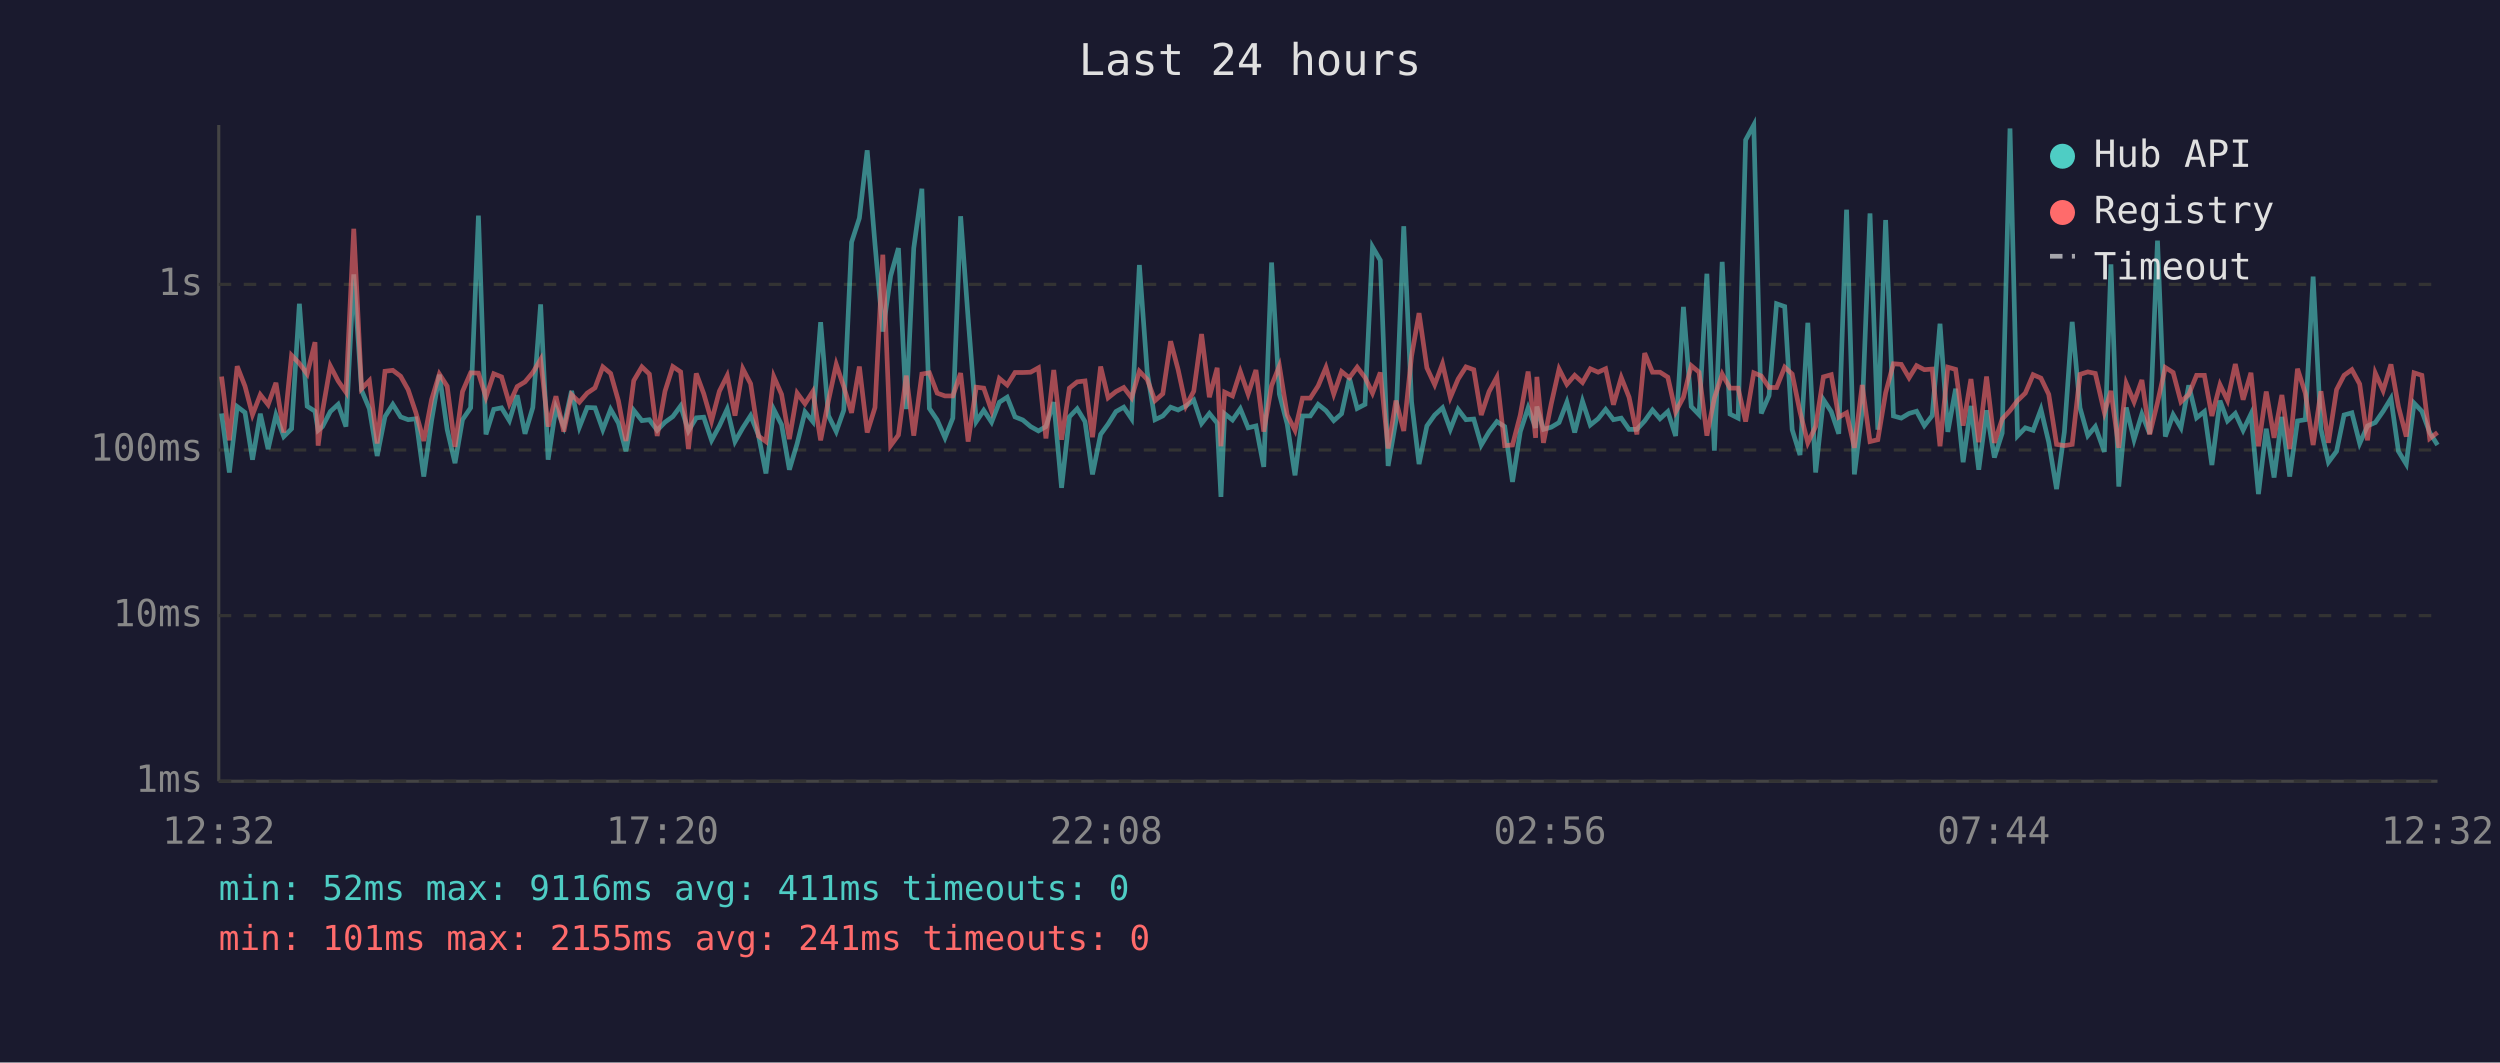
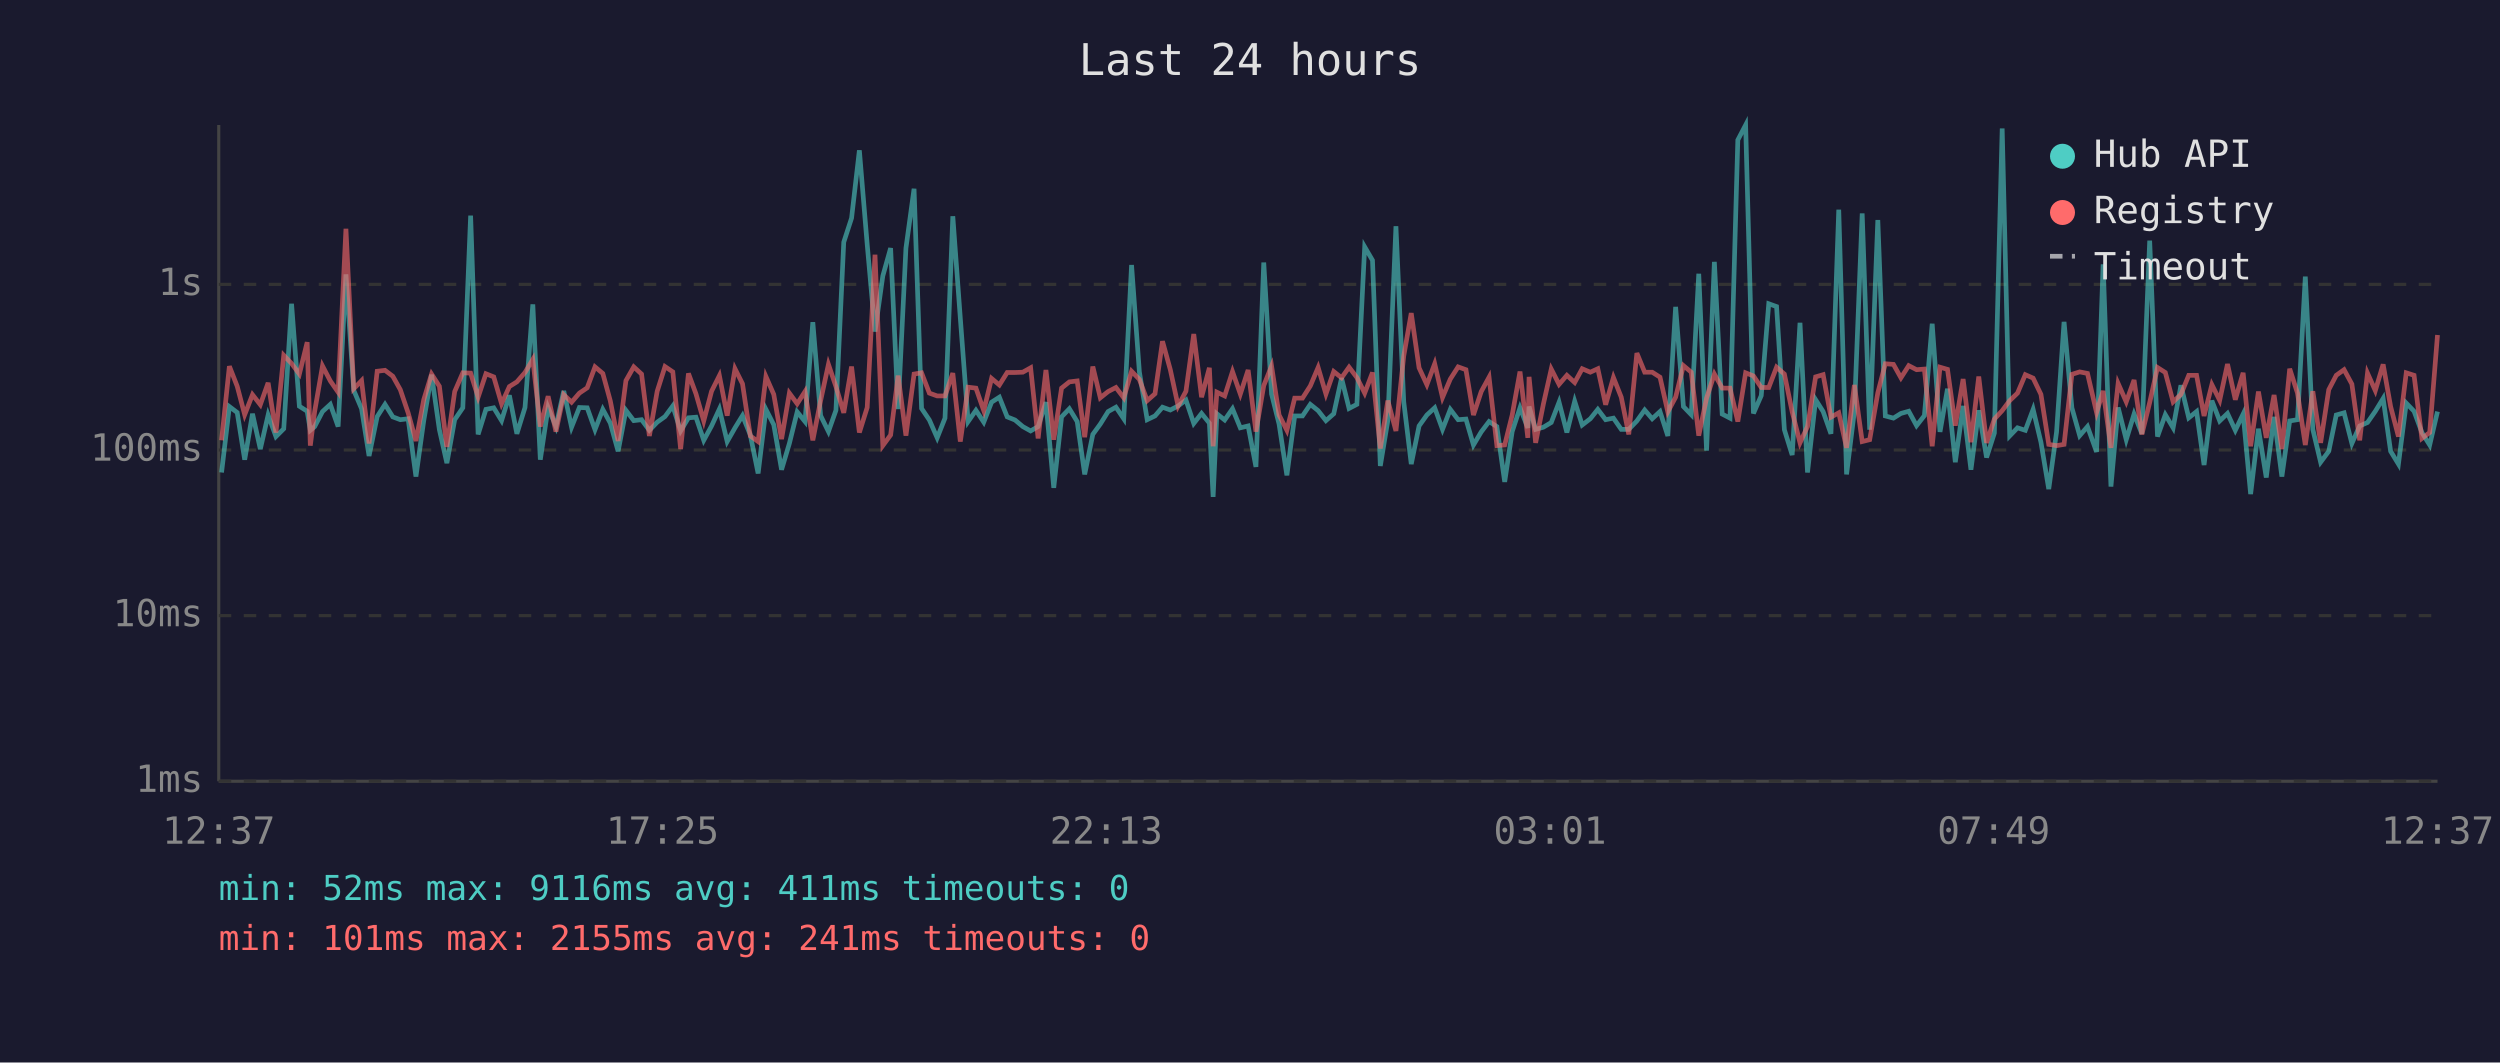
<svg xmlns="http://www.w3.org/2000/svg" viewBox="0 0 800 340" font-family="monospace" font-size="12">
  <rect width="800" height="340" fill="#1a1a2e" />
  <text x="400" y="24" fill="#e0e0e0" font-size="14" text-anchor="middle">Last 24 hours</text>
  <line x1="70" y1="40" x2="70" y2="250" stroke="#444" stroke-width="1" />
  <line x1="70" y1="250" x2="780" y2="250" stroke="#444" stroke-width="1" />
  <line x1="70" y1="250" x2="780" y2="250" stroke="#333" stroke-width="1" stroke-dasharray="4" />
  <text x="65" y="250" fill="#888" text-anchor="end" dominant-baseline="middle">1ms</text>
  <line x1="70" y1="197" x2="780" y2="197" stroke="#333" stroke-width="1" stroke-dasharray="4" />
  <text x="65" y="197" fill="#888" text-anchor="end" dominant-baseline="middle">10ms</text>
  <line x1="70" y1="144" x2="780" y2="144" stroke="#333" stroke-width="1" stroke-dasharray="4" />
  <text x="65" y="144" fill="#888" text-anchor="end" dominant-baseline="middle">100ms</text>
  <line x1="70" y1="91" x2="780" y2="91" stroke="#333" stroke-width="1" stroke-dasharray="4" />
  <text x="65" y="91" fill="#888" text-anchor="end" dominant-baseline="middle">1s</text>
-   <text x="70" y="270" fill="#888" text-anchor="middle">12:32</text>
-   <text x="212" y="270" fill="#888" text-anchor="middle">17:20</text>
-   <text x="354" y="270" fill="#888" text-anchor="middle">22:08</text>
-   <text x="496" y="270" fill="#888" text-anchor="middle">02:56</text>
-   <text x="638" y="270" fill="#888" text-anchor="middle">07:44</text>
-   <text x="780" y="270" fill="#888" text-anchor="middle">12:32</text>
-   <polyline points="70.9,132.3 73.4,151.2 75.9,130.1 78.4,132.0 80.8,147.1 83.3,132.4 85.8,143.7 88.3,132.8 90.8,139.7 93.3,137.2 95.8,97.2 98.3,130.0 100.8,131.6 101.8,137.7 103.2,136.5 105.7,131.7 108.2,129.4 110.7,136.5 113.2,87.8 115.7,124.9 118.2,130.8 120.7,145.9 123.2,133.3 125.7,129.4 128.2,133.4 130.6,134.3 133.1,134.0 135.6,152.5 138.1,134.6 140.6,119.9 143.1,137.5 145.6,148.2 148.0,134.3 150.6,130.5 153.1,69.0 155.5,139.0 158.0,131.0 160.5,130.5 163.0,134.6 165.5,126.5 168.0,138.8 170.5,130.4 173.0,97.4 175.4,147.1 177.9,130.4 180.4,136.5 182.9,125.1 185.4,136.7 187.9,130.4 190.4,130.5 192.9,137.5 195.4,131.0 197.9,135.4 200.3,144.4 202.8,131.3 205.4,134.6 207.8,134.3 210.3,137.7 212.8,135.1 215.3,133.3 217.8,129.9 220.3,137.9 222.8,133.7 225.2,133.5 227.7,140.9 230.2,136.3 232.7,130.9 235.2,141.3 237.7,136.9 240.2,133.0 242.7,139.2 245.1,151.5 247.6,131.0 250.1,135.9 252.6,150.3 255.1,141.9 257.6,131.8 260.1,134.9 262.6,103.1 265.1,133.0 267.6,138.1 270.0,131.3 272.5,77.5 275.0,69.8 277.5,48.1 280.0,78.2 282.5,106.1 285.0,88.3 287.5,79.4 290.0,130.9 292.4,79.4 295.0,60.4 297.4,130.7 299.9,134.4 302.4,140.1 304.9,133.8 307.4,69.2 309.8,101.8 312.4,134.9 314.8,131.3 317.3,135.1 319.8,128.7 322.3,127.1 324.8,133.4 327.3,134.4 329.8,136.5 332.3,137.9 334.7,136.5 337.2,128.7 339.7,156.1 342.2,133.4 344.7,130.8 347.2,134.9 349.6,151.8 352.2,139.0 354.6,135.7 357.1,131.7 359.6,130.3 362.1,134.0 364.6,84.8 367.1,119.0 369.6,134.3 372.1,133.1 374.6,130.3 377.0,131.2 379.5,129.9 382.0,128.0 384.5,135.5 387.0,132.3 389.5,135.4 390.7,159.0 391.9,132.4 394.4,134.4 396.9,130.8 399.4,136.9 401.9,136.3 404.4,149.4 406.9,84.0 409.4,126.1 411.9,135.7 414.4,152.1 416.8,133.1 419.3,133.1 421.8,129.4 424.3,131.4 426.8,134.6 429.3,132.4 431.8,121.0 434.3,130.7 436.8,129.4 439.2,79.0 441.7,83.3 444.2,149.1 446.7,134.6 449.2,72.4 451.7,128.6 454.1,148.5 456.6,136.3 459.1,132.8 461.6,130.5 464.1,137.4 466.6,131.0 469.1,134.3 471.6,134.1 474.0,142.4 476.5,138.2 479.0,134.9 481.5,136.5 484.0,154.2 486.5,138.1 489.0,130.5 491.4,136.9 491.8,130.1 493.9,137.4 496.4,136.7 498.9,135.2 501.4,128.7 503.9,138.4 506.4,128.4 508.9,136.0 511.4,134.0 513.8,131.0 516.3,134.3 518.8,133.8 521.3,137.4 523.8,137.4 526.3,134.7 528.8,131.2 531.2,134.0 533.7,131.7 536.2,139.5 538.7,98.2 541.2,130.1 543.7,132.7 546.2,87.6 548.6,144.2 551.1,83.8 553.6,132.5 556.2,133.8 558.6,44.8 561.2,40.0 563.6,132.3 566.1,126.6 568.5,97.2 571.1,98.1 573.5,137.5 576.0,145.6 578.5,103.3 581.0,151.2 583.5,127.9 586.0,131.7 588.4,138.8 590.9,67.1 593.4,151.8 595.9,131.6 598.4,68.3 600.9,137.5 603.4,70.4 605.9,133.1 608.4,133.8 610.9,132.3 613.3,131.6 615.8,136.2 618.3,133.0 620.8,103.6 623.3,138.2 625.8,124.4 628.2,147.9 630.7,129.9 633.2,150.3 635.7,131.3 638.2,146.4 640.7,138.6 643.2,41.1 645.6,139.5 648.1,136.9 650.6,137.7 653.1,131.0 655.6,141.5 658.1,156.5 660.6,138.2 663.1,103.0 665.6,130.5 668.1,139.4 670.5,136.5 673.4,144.6 675.5,84.6 678.0,155.7 680.4,130.4 682.9,140.7 685.4,132.5 687.9,138.8 690.4,77.0 692.9,139.7 695.4,132.7 697.9,136.9 700.4,123.3 702.9,133.7 705.4,131.7 707.8,148.8 710.4,128.2 712.8,134.7 715.3,132.3 717.8,137.7 720.3,132.5 722.7,158.1 725.2,137.2 727.7,152.8 730.2,133.4 732.7,152.5 735.2,134.7 737.7,134.3 740.2,88.5 742.7,137.4 745.1,147.9 747.7,144.4 750.1,132.8 752.6,132.1 755.1,141.9 757.6,136.3 760.1,135.2 762.6,131.6 765.1,127.5 767.5,144.4 770.0,148.5 772.5,129.0 775.0,131.6 777.5,138.4 780.0,142.4" fill="none" stroke="#4ecdc4" stroke-width="1.5" opacity="0.6" />
-   <polyline points="70.9,120.5 73.4,140.9 75.9,117.2 78.4,123.6 80.8,132.7 83.3,126.3 85.8,129.5 88.3,122.5 90.8,138.4 93.3,113.7 95.8,116.3 98.3,119.7 100.8,109.5 101.8,142.6 103.2,131.6 105.7,117.1 108.2,121.9 110.7,125.5 113.2,73.2 115.7,124.4 118.2,121.8 120.7,141.9 123.2,118.8 125.7,118.5 128.2,120.4 130.6,124.7 133.1,132.1 135.6,141.1 138.1,127.9 140.6,119.7 143.1,123.6 145.6,143.0 148.0,125.3 150.6,119.3 153.1,119.4 155.5,127.1 158.0,119.6 160.5,120.6 163.0,129.2 165.5,123.7 168.0,122.2 170.5,119.2 173.0,115.0 175.4,136.5 177.9,126.8 180.4,138.1 182.9,126.3 185.4,128.7 187.9,125.8 190.4,124.1 192.9,117.4 195.4,119.5 197.9,128.3 200.3,141.1 202.8,121.8 205.4,117.4 207.8,119.7 210.3,139.5 212.8,125.2 215.3,117.3 217.8,119.0 220.3,143.7 222.8,119.5 225.2,126.0 227.7,134.7 230.2,125.2 232.7,120.2 235.2,133.0 237.7,118.0 240.2,122.8 242.7,139.5 245.1,141.3 247.6,120.5 250.1,126.2 252.6,140.5 255.1,125.8 257.6,129.2 260.1,125.3 262.6,140.9 265.1,128.2 267.6,116.6 270.0,123.7 272.5,132.1 275.0,117.3 277.5,138.4 280.0,130.4 282.5,81.5 285.0,142.6 287.5,139.2 290.0,120.2 292.4,139.4 295.0,119.7 297.4,119.3 299.9,125.8 302.4,126.7 304.9,126.7 307.4,119.4 309.8,141.3 312.4,123.9 314.8,124.2 317.3,131.4 319.8,121.1 322.3,123.2 324.8,119.2 327.3,119.2 329.8,119.1 332.3,117.7 334.7,140.3 337.2,118.4 339.7,140.7 342.2,124.2 344.7,122.2 347.2,121.9 349.6,139.9 352.2,117.3 354.6,127.3 357.1,125.3 359.6,124.0 362.1,127.3 364.6,118.8 367.1,121.4 369.6,128.2 372.1,126.0 374.6,109.2 377.0,118.3 379.5,129.9 382.0,125.2 384.5,106.9 387.0,127.1 389.5,117.7 390.7,142.8 391.9,125.5 394.4,126.7 396.9,118.9 399.4,126.1 401.9,118.4 404.4,138.1 406.9,123.4 409.4,117.1 411.9,132.8 414.4,137.7 416.8,127.4 419.3,127.4 421.8,123.5 424.3,117.6 426.8,126.1 429.3,118.9 431.8,120.9 434.3,117.5 436.8,120.8 439.2,125.8 441.7,119.2 444.2,143.5 446.7,128.2 449.2,137.9 451.7,113.9 454.1,100.2 456.6,117.7 459.1,123.1 461.6,116.4 464.1,127.2 466.6,121.3 469.1,117.4 471.6,118.3 474.0,132.8 476.5,125.3 479.0,120.7 481.5,142.6 484.0,142.4 486.5,132.8 489.0,118.9 491.4,140.1 491.8,120.6 493.9,141.7 496.4,129.2 498.9,118.1 501.4,123.0 503.9,120.1 506.4,122.4 508.9,118.0 511.4,119.1 513.8,118.0 516.3,129.5 518.8,120.8 521.3,127.1 523.8,139.0 526.3,113.0 528.8,119.1 531.2,119.1 533.7,120.7 536.2,131.8 538.7,127.1 541.2,117.0 543.7,119.1 546.2,139.4 548.6,127.4 551.1,119.7 553.6,124.2 556.2,124.2 558.6,134.9 561.2,119.3 563.6,120.3 566.1,124.0 568.5,124.0 571.1,117.5 573.5,119.7 576.0,131.8 578.5,141.7 581.0,136.5 583.5,120.6 586.0,119.9 588.4,133.5 590.9,132.1 593.4,143.3 595.9,123.2 598.4,141.3 600.9,140.7 603.4,125.7 605.9,116.4 608.4,116.6 610.9,120.9 613.3,117.0 615.8,118.3 618.3,118.1 620.8,142.8 623.3,117.5 625.8,118.2 628.2,136.2 630.7,121.3 633.2,141.5 635.7,120.5 638.2,141.7 640.7,134.1 643.2,131.4 645.6,128.2 648.1,125.8 650.6,119.9 653.1,121.0 655.6,126.2 658.1,142.2 660.6,142.6 663.1,142.2 665.6,119.8 668.1,119.0 670.5,119.5 673.4,132.0 675.5,125.1 678.0,143.3 680.4,122.7 682.9,128.6 685.4,121.6 687.9,139.0 690.4,128.8 692.9,117.6 695.4,119.2 697.9,128.6 700.4,126.2 702.9,120.1 705.4,120.1 707.8,133.1 710.4,123.1 712.8,128.1 715.3,116.5 717.8,127.9 720.3,119.3 722.7,142.8 725.2,125.3 727.7,140.1 730.2,126.4 732.7,143.7 735.2,118.0 737.7,125.8 740.2,142.4 742.7,125.2 745.1,141.7 747.7,124.7 750.1,120.1 752.6,118.3 755.1,122.9 757.6,140.9 760.1,119.4 762.6,125.0 765.1,116.6 767.5,130.1 770.0,139.7 772.5,119.3 775.0,120.1 777.5,140.3 780.0,138.4" fill="none" stroke="#ff6b6b" stroke-width="1.5" opacity="0.6" />
+   <text x="70" y="270" fill="#888" text-anchor="middle">12:37</text>
+   <text x="212" y="270" fill="#888" text-anchor="middle">17:25</text>
+   <text x="354" y="270" fill="#888" text-anchor="middle">22:13</text>
+   <text x="496" y="270" fill="#888" text-anchor="middle">03:01</text>
+   <text x="638" y="270" fill="#888" text-anchor="middle">07:49</text>
+   <text x="780" y="270" fill="#888" text-anchor="middle">12:37</text>
+   <polyline points="70.9,151.2 73.4,130.1 75.9,132.0 78.3,147.1 80.8,132.4 83.3,143.7 85.8,132.8 88.3,139.7 90.8,137.2 93.3,97.2 95.8,130.0 98.3,131.6 99.3,137.7 100.7,136.5 103.2,131.7 105.7,129.4 108.2,136.5 110.7,87.8 113.2,124.9 115.7,130.8 118.1,145.9 120.7,133.3 123.2,129.4 125.7,133.4 128.1,134.3 130.6,134.0 133.1,152.5 135.6,134.6 138.1,119.9 140.6,137.5 143.0,148.2 145.5,134.3 148.1,130.5 150.6,69.0 153.0,139.0 155.5,131.0 158.0,130.5 160.5,134.6 163.0,126.5 165.4,138.8 168.0,130.4 170.5,97.4 172.9,147.1 175.4,130.4 177.9,136.5 180.4,125.1 182.9,136.7 185.4,130.4 187.9,130.5 190.4,137.5 192.9,131.0 195.3,135.4 197.8,144.4 200.3,131.3 202.8,134.6 205.3,134.3 207.8,137.7 210.3,135.1 212.8,133.3 215.3,129.9 217.8,137.9 220.3,133.7 222.7,133.5 225.2,140.9 227.7,136.3 230.2,130.9 232.7,141.3 235.2,136.9 237.6,133.0 240.1,139.2 242.6,151.5 245.1,131.0 247.6,135.9 250.1,150.3 252.6,141.9 255.1,131.8 257.6,134.9 260.1,103.1 262.6,133.0 265.1,138.1 267.5,131.3 270.0,77.5 272.5,69.8 275.0,48.1 277.5,78.2 280.0,106.1 282.5,88.3 285.0,79.4 287.4,130.9 289.9,79.4 292.5,60.4 294.9,130.7 297.4,134.4 299.9,140.1 302.4,133.8 304.9,69.2 307.3,101.8 309.8,134.9 312.3,131.3 314.8,135.1 317.3,128.7 319.8,127.1 322.3,133.4 324.8,134.4 327.3,136.5 329.8,137.9 332.2,136.5 334.7,128.7 337.2,156.1 339.7,133.4 342.2,130.8 344.7,134.9 347.1,151.8 349.7,139.0 352.1,135.7 354.6,131.7 357.1,130.3 359.6,134.0 362.1,84.8 364.6,119.0 367.1,134.3 369.6,133.1 372.0,130.3 374.5,131.2 377.0,129.9 379.5,128.0 382.0,135.5 384.5,132.3 387.0,135.4 388.2,159.0 389.4,132.4 391.9,134.4 394.4,130.8 396.9,136.9 399.4,136.3 401.9,149.4 404.4,84.0 406.9,126.1 409.3,135.7 411.8,152.1 414.3,133.1 416.8,133.1 419.3,129.4 421.8,131.4 424.3,134.6 426.8,132.4 429.3,121.0 431.7,130.7 434.2,129.4 436.7,79.0 439.2,83.3 441.7,149.1 444.1,134.6 446.7,72.4 449.2,128.6 451.6,148.5 454.1,136.3 456.6,132.8 459.1,130.5 461.6,137.4 464.1,131.0 466.6,134.3 469.1,134.1 471.5,142.4 474.0,138.2 476.5,134.9 479.0,136.5 481.5,154.2 483.9,138.1 486.4,130.5 488.9,136.9 489.3,130.1 491.4,137.4 493.9,136.7 496.4,135.2 498.9,128.7 501.4,138.4 503.9,128.4 506.3,136.0 508.9,134.0 511.3,131.0 513.8,134.3 516.3,133.8 518.8,137.4 521.2,137.4 523.8,134.7 526.3,131.2 528.7,134.0 531.2,131.7 533.7,139.5 536.2,98.2 538.7,130.1 541.2,132.7 543.6,87.6 546.1,144.2 548.6,83.8 551.1,132.5 553.6,133.8 556.1,44.8 558.6,40.0 561.1,132.3 563.6,126.6 566.0,97.2 568.5,98.1 571.0,137.5 573.5,145.6 576.0,103.3 578.4,151.2 581.0,127.9 583.4,131.7 585.9,138.8 588.4,67.1 590.9,151.8 593.4,131.6 595.9,68.3 598.3,137.5 600.9,70.4 603.3,133.1 605.9,133.8 608.3,132.3 610.8,131.6 613.3,136.2 615.8,133.0 618.3,103.6 620.8,138.2 623.2,124.4 625.7,147.9 628.2,129.9 630.7,150.3 633.2,131.3 635.7,146.4 638.2,138.6 640.7,41.1 643.1,139.5 645.6,136.9 648.1,137.7 650.6,131.0 653.1,141.5 655.6,156.5 658.1,138.2 660.5,103.0 663.0,130.5 665.5,139.4 668.0,136.5 670.9,144.6 673.0,84.6 675.5,155.7 677.8,130.4 680.4,140.7 682.9,132.5 685.4,138.8 687.9,77.0 690.4,139.7 692.9,132.7 695.4,136.9 697.9,123.3 700.4,133.7 702.9,131.7 705.3,148.8 707.8,128.2 710.3,134.7 712.8,132.3 715.3,137.7 717.8,132.5 720.2,158.1 722.7,137.2 725.2,152.8 727.7,133.4 730.2,152.5 732.7,134.7 735.2,134.3 737.7,88.5 740.1,137.4 742.6,147.9 745.2,144.4 747.6,132.8 750.1,132.1 752.6,141.9 755.1,136.3 757.6,135.2 760.1,131.6 762.6,127.5 765.0,144.4 767.5,148.5 770.0,129.0 772.5,131.6 775.0,138.4 777.5,142.4 780.0,131.7" fill="none" stroke="#4ecdc4" stroke-width="1.5" opacity="0.6" />
+   <polyline points="70.9,140.9 73.4,117.2 75.9,123.6 78.3,132.7 80.8,126.3 83.3,129.5 85.8,122.5 88.3,138.4 90.8,113.7 93.3,116.3 95.8,119.7 98.3,109.5 99.3,142.6 100.7,131.6 103.2,117.1 105.7,121.9 108.2,125.5 110.7,73.2 113.2,124.4 115.7,121.8 118.1,141.9 120.7,118.8 123.2,118.5 125.7,120.4 128.1,124.7 130.6,132.1 133.1,141.1 135.6,127.9 138.1,119.7 140.6,123.6 143.0,143.0 145.5,125.3 148.1,119.3 150.6,119.4 153.0,127.1 155.5,119.6 158.0,120.6 160.5,129.2 163.0,123.7 165.4,122.2 168.0,119.2 170.5,115.0 172.9,136.5 175.4,126.8 177.9,138.1 180.4,126.3 182.9,128.7 185.4,125.8 187.9,124.1 190.4,117.4 192.9,119.5 195.3,128.3 197.8,141.1 200.3,121.8 202.8,117.4 205.3,119.7 207.8,139.5 210.3,125.2 212.8,117.3 215.3,119.0 217.8,143.7 220.3,119.5 222.7,126.0 225.2,134.7 227.7,125.2 230.2,120.2 232.7,133.0 235.2,118.0 237.6,122.8 240.1,139.5 242.6,141.3 245.1,120.5 247.6,126.2 250.1,140.5 252.6,125.8 255.1,129.2 257.6,125.3 260.1,140.9 262.6,128.2 265.1,116.6 267.5,123.7 270.0,132.1 272.5,117.3 275.0,138.4 277.5,130.4 280.0,81.5 282.5,142.6 285.0,139.2 287.4,120.2 289.9,139.4 292.5,119.7 294.9,119.3 297.4,125.8 299.9,126.7 302.4,126.7 304.9,119.4 307.3,141.3 309.8,123.9 312.3,124.2 314.8,131.4 317.3,121.1 319.8,123.2 322.3,119.2 324.8,119.2 327.3,119.1 329.8,117.7 332.2,140.3 334.7,118.4 337.2,140.7 339.7,124.2 342.2,122.2 344.7,121.9 347.1,139.9 349.7,117.3 352.1,127.3 354.6,125.3 357.1,124.0 359.6,127.3 362.1,118.8 364.6,121.4 367.1,128.2 369.6,126.0 372.0,109.2 374.5,118.3 377.0,129.9 379.5,125.2 382.0,106.9 384.5,127.1 387.0,117.7 388.2,142.8 389.4,125.5 391.9,126.7 394.4,118.9 396.9,126.1 399.4,118.4 401.9,138.1 404.4,123.4 406.9,117.1 409.3,132.8 411.8,137.7 414.3,127.4 416.8,127.4 419.3,123.5 421.8,117.6 424.3,126.1 426.8,118.9 429.3,120.9 431.7,117.5 434.2,120.8 436.7,125.8 439.2,119.2 441.7,143.5 444.1,128.2 446.7,137.9 449.2,113.9 451.6,100.2 454.1,117.7 456.6,123.1 459.1,116.4 461.6,127.2 464.1,121.3 466.6,117.4 469.1,118.3 471.5,132.8 474.0,125.3 476.5,120.7 479.0,142.6 481.5,142.4 483.9,132.8 486.4,118.9 488.9,140.1 489.3,120.6 491.4,141.7 493.9,129.2 496.4,118.1 498.9,123.0 501.4,120.1 503.9,122.4 506.3,118.0 508.9,119.1 511.3,118.0 513.8,129.5 516.3,120.8 518.8,127.1 521.2,139.0 523.8,113.0 526.3,119.1 528.7,119.1 531.2,120.7 533.7,131.8 536.2,127.1 538.7,117.0 541.2,119.1 543.6,139.4 546.1,127.4 548.6,119.7 551.1,124.2 553.6,124.2 556.1,134.9 558.6,119.3 561.1,120.3 563.6,124.0 566.0,124.0 568.5,117.5 571.0,119.7 573.5,131.8 576.0,141.7 578.4,136.5 581.0,120.6 583.4,119.9 585.9,133.5 588.4,132.1 590.9,143.3 593.4,123.2 595.9,141.3 598.3,140.7 600.9,125.7 603.3,116.4 605.9,116.6 608.3,120.9 610.8,117.0 613.3,118.3 615.8,118.1 618.3,142.8 620.8,117.5 623.2,118.2 625.7,136.2 628.2,121.3 630.7,141.5 633.2,120.5 635.7,141.7 638.2,134.1 640.7,131.4 643.1,128.2 645.6,125.8 648.1,119.9 650.6,121.0 653.1,126.2 655.6,142.2 658.1,142.6 660.5,142.2 663.0,119.8 665.5,119.0 668.0,119.5 670.9,132.0 673.0,125.1 675.5,143.3 677.8,122.7 680.4,128.6 682.9,121.6 685.4,139.0 687.9,128.8 690.4,117.6 692.9,119.2 695.4,128.6 697.9,126.2 700.4,120.1 702.9,120.1 705.3,133.1 707.8,123.1 710.3,128.1 712.8,116.5 715.3,127.9 717.8,119.3 720.2,142.8 722.7,125.3 725.2,140.1 727.7,126.4 730.2,143.7 732.7,118.0 735.2,125.8 737.7,142.4 740.1,125.2 742.6,141.7 745.2,124.7 747.6,120.1 750.1,118.3 752.6,122.9 755.1,140.9 757.6,119.4 760.1,125.0 762.6,116.6 765.0,130.1 767.5,139.7 770.0,119.3 772.5,120.1 775.0,140.3 777.5,138.4 780.0,107.2" fill="none" stroke="#ff6b6b" stroke-width="1.5" opacity="0.6" />
  <circle cx="660" cy="50" r="4" fill="#4ecdc4" />
  <text x="670" y="50" fill="#e0e0e0" dominant-baseline="middle">Hub API</text>
  <circle cx="660" cy="68" r="4" fill="#ff6b6b" />
  <text x="670" y="68" fill="#e0e0e0" dominant-baseline="middle">Registry</text>
  <line x1="656" y1="82" x2="664" y2="82" stroke="#e0e0e0" stroke-width="1.5" stroke-dasharray="4,3" opacity="0.7" />
  <text x="670" y="86" fill="#e0e0e0" dominant-baseline="middle">Timeout</text>
  <text x="70" y="288" fill="#4ecdc4" font-size="11">min: 52ms  max: 9116ms  avg: 411ms  timeouts: 0</text>
  <text x="70" y="304" fill="#ff6b6b" font-size="11">min: 101ms  max: 2155ms  avg: 241ms  timeouts: 0</text>
</svg>
